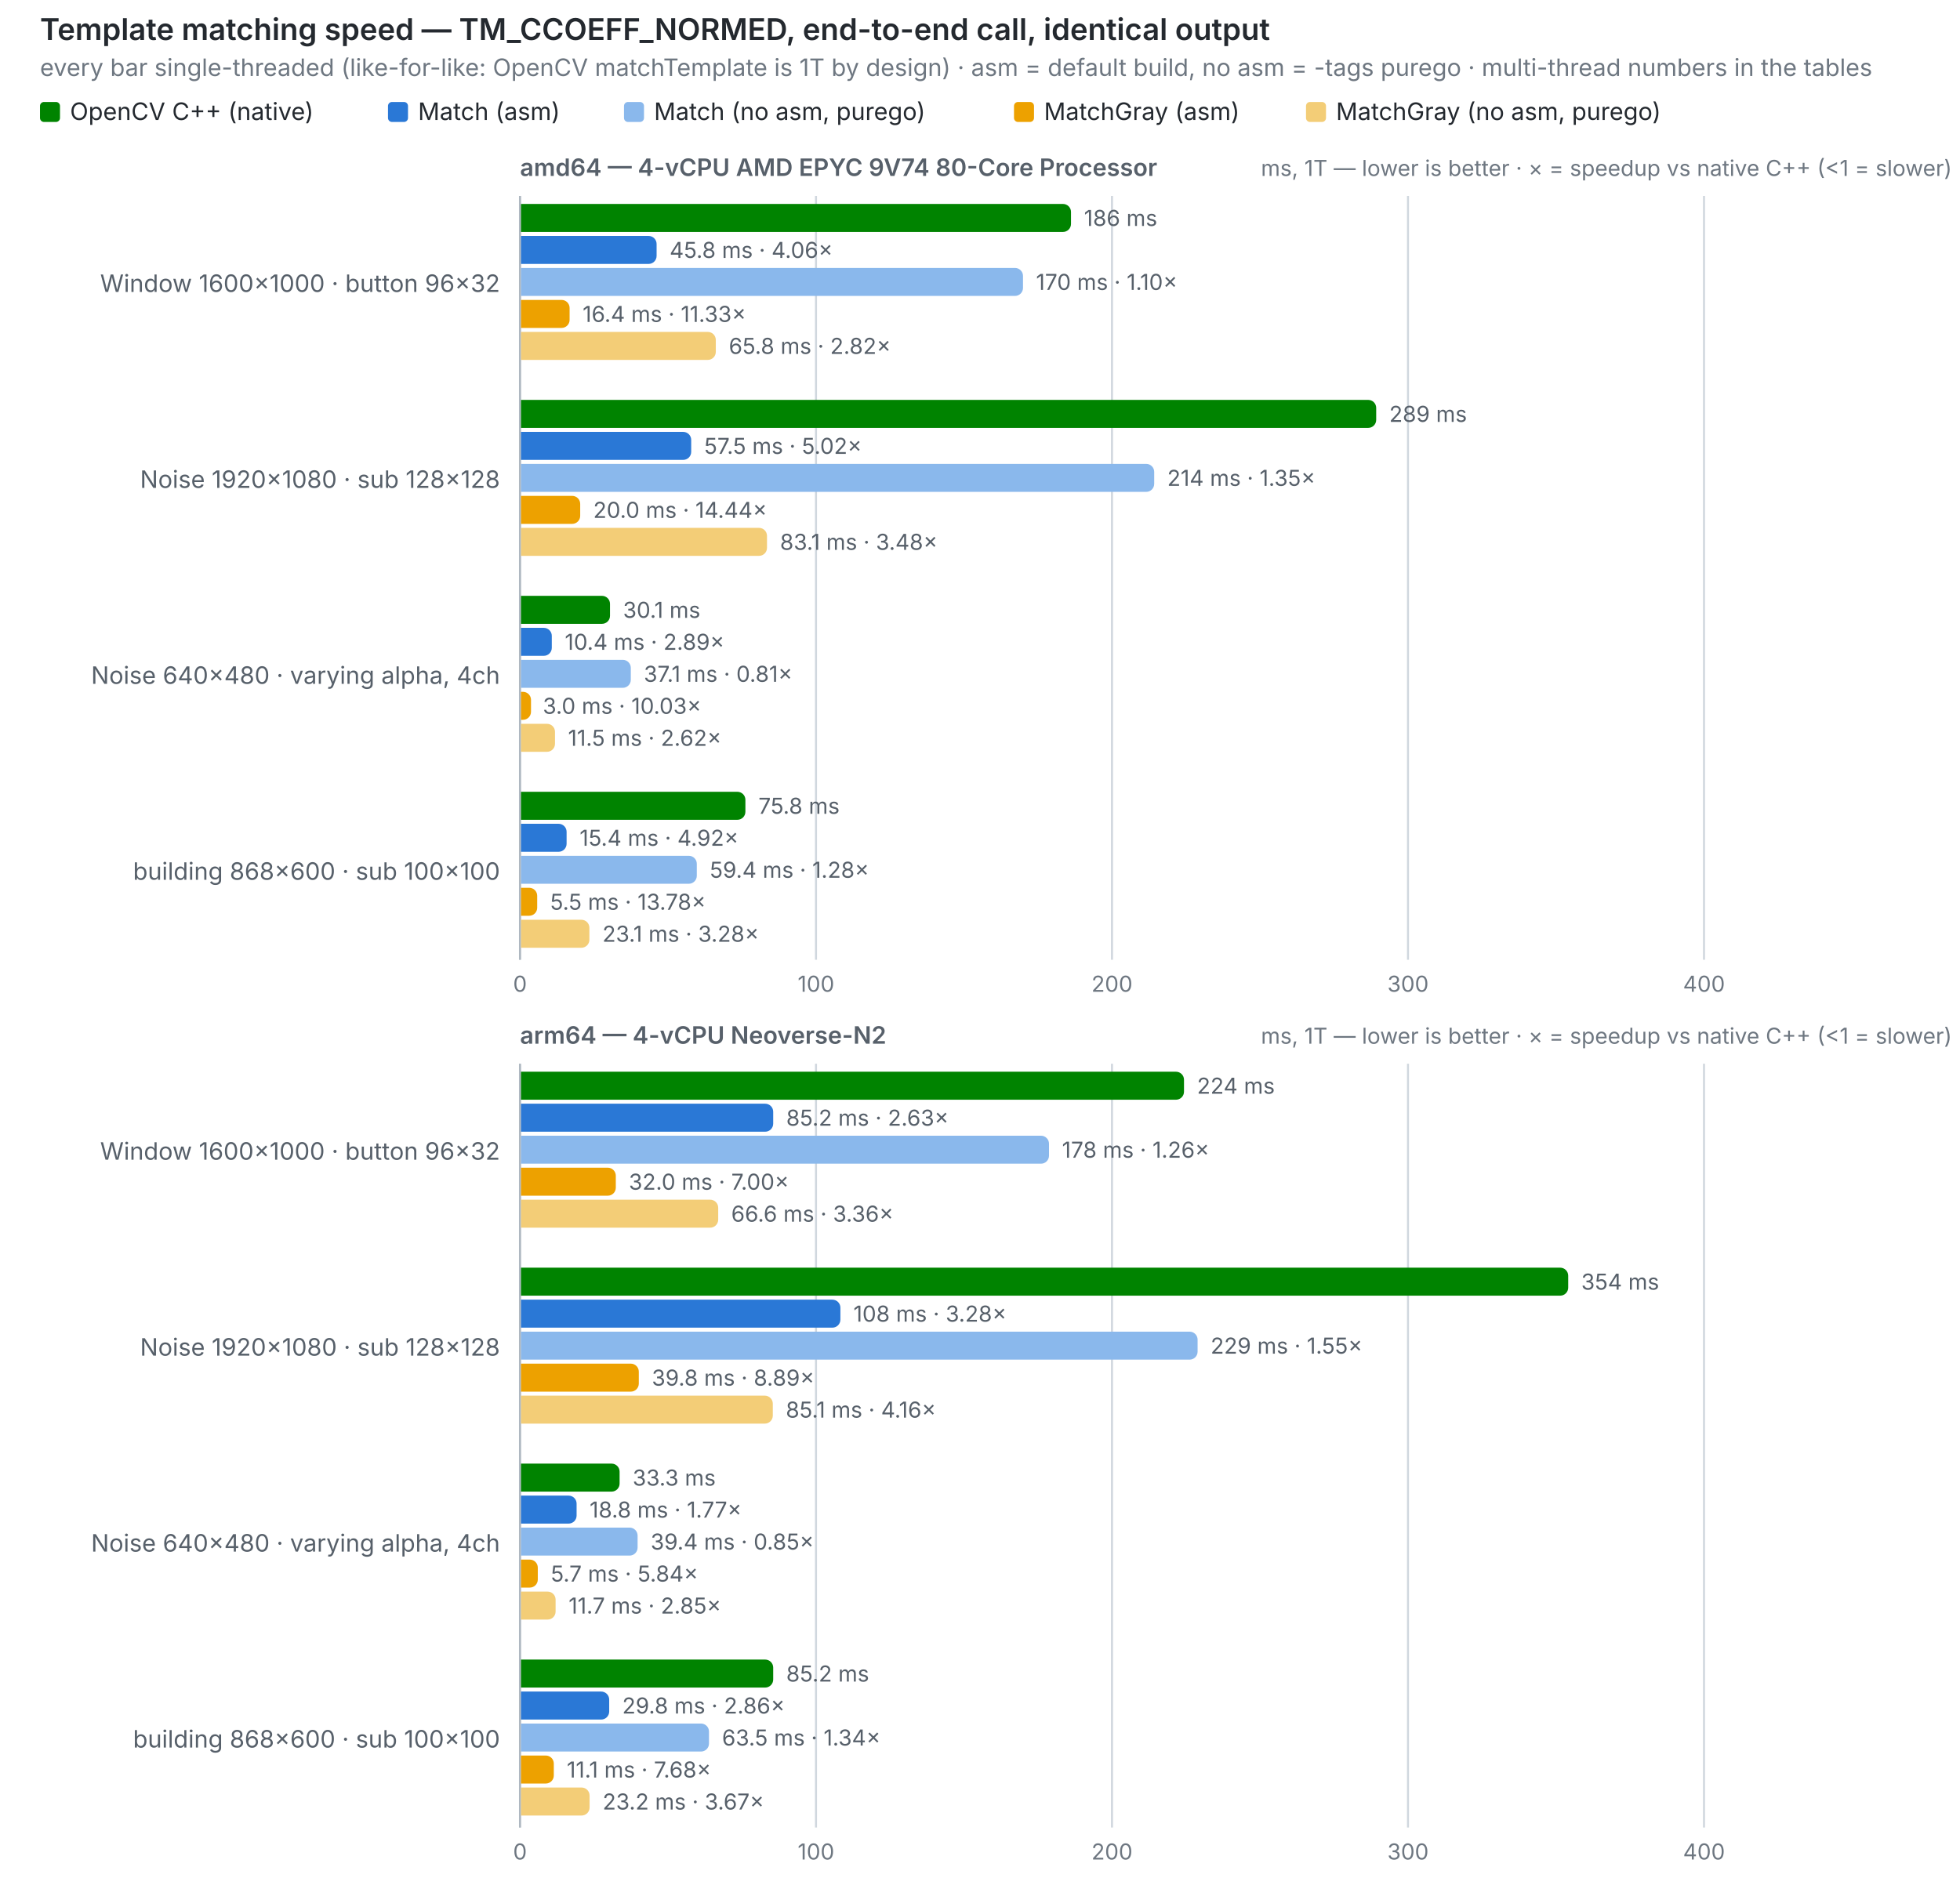
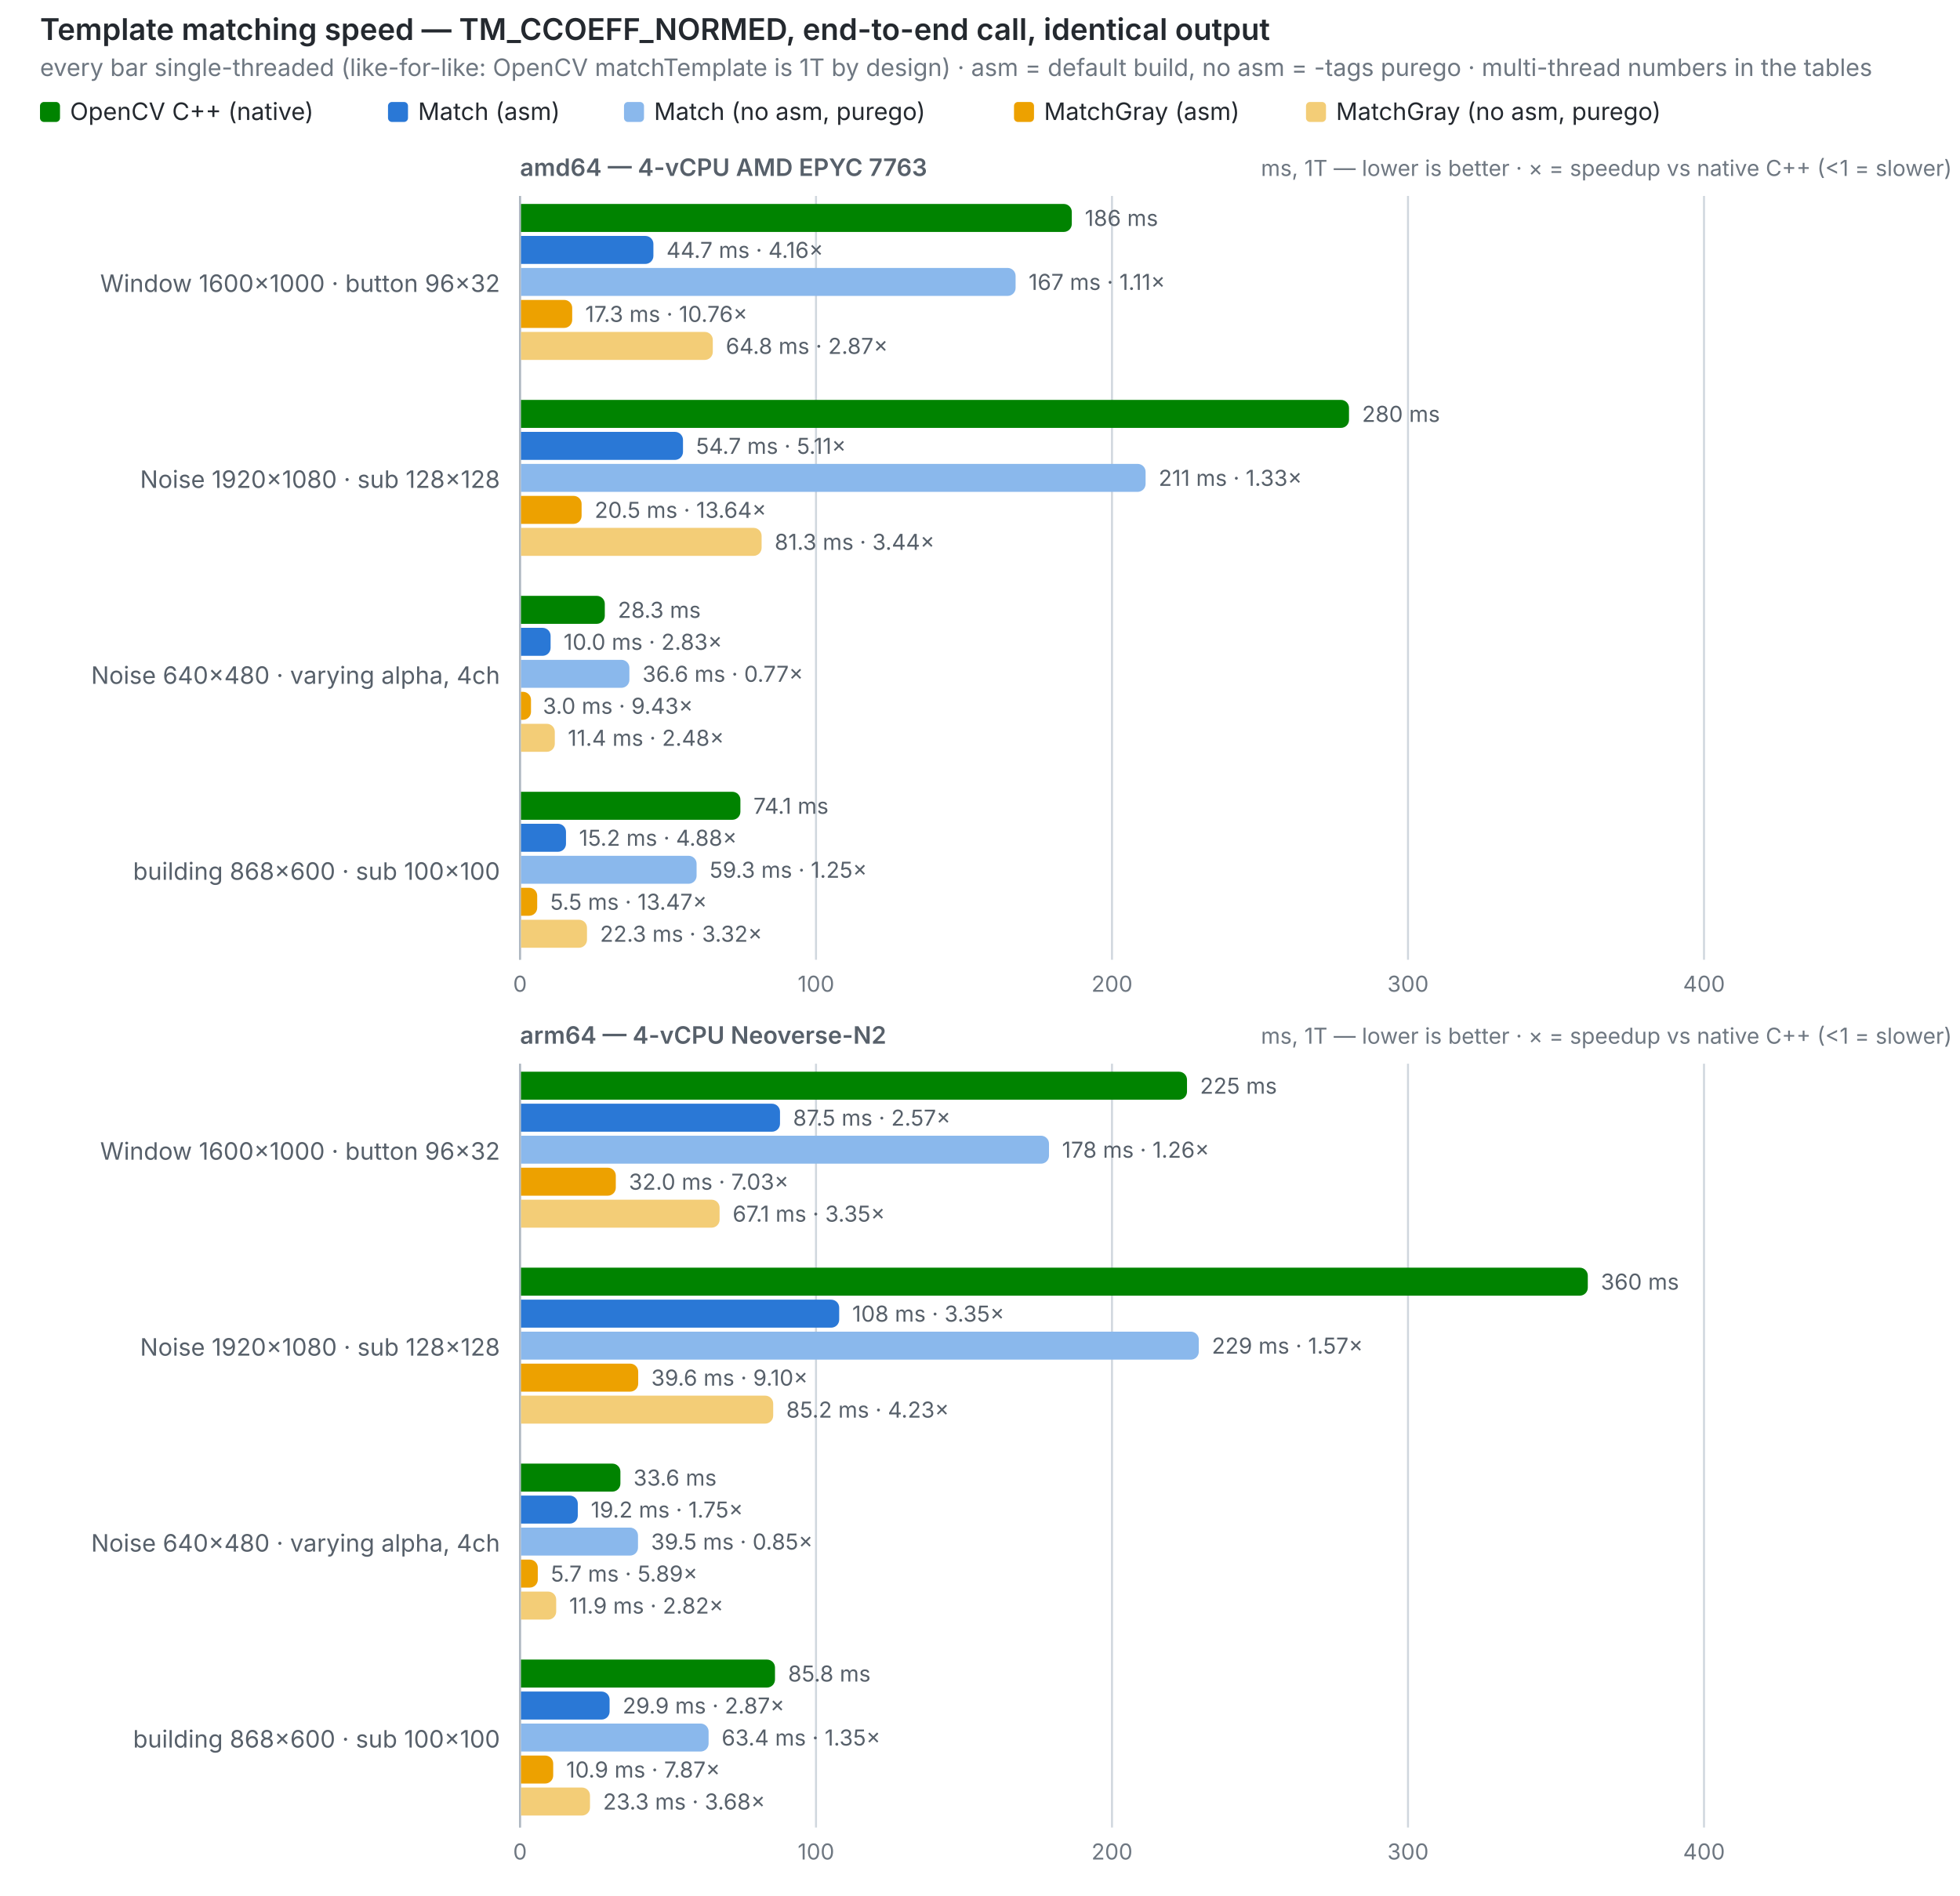
<svg xmlns="http://www.w3.org/2000/svg" width="980" height="948" viewBox="0 0 980 948" role="img">
  <text x="20" y="20" font-size="15" font-weight="600" fill="#24292f" font-family="system-ui,-apple-system,Segoe UI,sans-serif">Template matching speed — TM_CCOEFF_NORMED, end-to-end call, identical output</text>
  <text x="20" y="38" font-size="12" fill="#6e7781" font-family="system-ui,-apple-system,Segoe UI,sans-serif">every bar single-threaded (like-for-like: OpenCV matchTemplate is 1T by design) · asm = default build, no asm = -tags purego · multi-thread numbers in the tables</text>
  <rect x="20" y="51" width="10" height="10" rx="2" fill="#008300" />
  <text x="35" y="60" font-size="12" fill="#24292f" font-family="system-ui,-apple-system,Segoe UI,sans-serif">OpenCV C++ (native)</text>
  <rect x="194" y="51" width="10" height="10" rx="2" fill="#2a78d6" />
  <text x="209" y="60" font-size="12" fill="#24292f" font-family="system-ui,-apple-system,Segoe UI,sans-serif">Match (asm)</text>
  <rect x="312" y="51" width="10" height="10" rx="2" fill="#8ab8ec" />
  <text x="327" y="60" font-size="12" fill="#24292f" font-family="system-ui,-apple-system,Segoe UI,sans-serif">Match (no asm, purego)</text>
  <rect x="507" y="51" width="10" height="10" rx="2" fill="#eda100" />
  <text x="522" y="60" font-size="12" fill="#24292f" font-family="system-ui,-apple-system,Segoe UI,sans-serif">MatchGray (asm)</text>
  <rect x="653" y="51" width="10" height="10" rx="2" fill="#f3cd77" />
  <text x="668" y="60" font-size="12" fill="#24292f" font-family="system-ui,-apple-system,Segoe UI,sans-serif">MatchGray (no asm, purego)</text>
-   <text x="260" y="88" font-size="12" font-weight="600" fill="#57606a" font-family="system-ui,-apple-system,Segoe UI,sans-serif">amd64 — 4-vCPU AMD EPYC 9V74 80-Core Processor</text>
+   <text x="260" y="88" font-size="12" font-weight="600" fill="#57606a" font-family="system-ui,-apple-system,Segoe UI,sans-serif">amd64 — 4-vCPU AMD EPYC 7763</text>
  <text x="976" y="88" font-size="11" text-anchor="end" fill="#6e7781" font-family="system-ui,-apple-system,Segoe UI,sans-serif">ms, 1T — lower is better · ×  = speedup vs native C++ (&lt;1 = slower)</text>
  <line x1="260.0" y1="98" x2="260.0" y2="480" stroke="#d0d7de" stroke-width="1" />
  <text x="260.0" y="496" font-size="11" text-anchor="middle" fill="#6e7781" font-family="system-ui,-apple-system,Segoe UI,sans-serif" style="font-variant-numeric:tabular-nums">0</text>
  <line x1="408.0" y1="98" x2="408.0" y2="480" stroke="#d0d7de" stroke-width="1" />
  <text x="408.0" y="496" font-size="11" text-anchor="middle" fill="#6e7781" font-family="system-ui,-apple-system,Segoe UI,sans-serif" style="font-variant-numeric:tabular-nums">100</text>
  <line x1="556.0" y1="98" x2="556.0" y2="480" stroke="#d0d7de" stroke-width="1" />
  <text x="556.0" y="496" font-size="11" text-anchor="middle" fill="#6e7781" font-family="system-ui,-apple-system,Segoe UI,sans-serif" style="font-variant-numeric:tabular-nums">200</text>
  <line x1="704.0" y1="98" x2="704.0" y2="480" stroke="#d0d7de" stroke-width="1" />
  <text x="704.0" y="496" font-size="11" text-anchor="middle" fill="#6e7781" font-family="system-ui,-apple-system,Segoe UI,sans-serif" style="font-variant-numeric:tabular-nums">300</text>
  <line x1="852.0" y1="98" x2="852.0" y2="480" stroke="#d0d7de" stroke-width="1" />
  <text x="852.0" y="496" font-size="11" text-anchor="middle" fill="#6e7781" font-family="system-ui,-apple-system,Segoe UI,sans-serif" style="font-variant-numeric:tabular-nums">400</text>
  <line x1="260" y1="98" x2="260" y2="480" stroke="#afb8c1" stroke-width="1" />
  <text x="250" y="146.0" font-size="12" text-anchor="end" fill="#57606a" font-family="system-ui,-apple-system,Segoe UI,sans-serif">Window 1600×1000 · button 96×32</text>
-   <path d="M260.5,102 h271.0 a4,4 0 0 1 4,4 v6 a4,4 0 0 1 -4,4 h-271.0 z" fill="#008300" />
-   <text x="542.0" y="113" font-size="11" fill="#57606a" font-family="system-ui,-apple-system,Segoe UI,sans-serif" style="font-variant-numeric:tabular-nums">186 ms</text>
-   <path d="M260.5,118 h63.8 a4,4 0 0 1 4,4 v6 a4,4 0 0 1 -4,4 h-63.8 z" fill="#2a78d6" />
-   <text x="334.8" y="129" font-size="11" fill="#57606a" font-family="system-ui,-apple-system,Segoe UI,sans-serif" style="font-variant-numeric:tabular-nums">45.8 ms · 4.06×</text>
-   <path d="M260.5,134 h247.0 a4,4 0 0 1 4,4 v6 a4,4 0 0 1 -4,4 h-247.0 z" fill="#8ab8ec" />
-   <text x="518.0" y="145" font-size="11" fill="#57606a" font-family="system-ui,-apple-system,Segoe UI,sans-serif" style="font-variant-numeric:tabular-nums">170 ms · 1.10×</text>
-   <path d="M260.5,150 h20.3 a4,4 0 0 1 4,4 v6 a4,4 0 0 1 -4,4 h-20.3 z" fill="#eda100" />
-   <text x="291.3" y="161" font-size="11" fill="#57606a" font-family="system-ui,-apple-system,Segoe UI,sans-serif" style="font-variant-numeric:tabular-nums">16.4 ms · 11.33×</text>
-   <path d="M260.5,166 h93.4 a4,4 0 0 1 4,4 v6 a4,4 0 0 1 -4,4 h-93.4 z" fill="#f3cd77" />
-   <text x="364.4" y="177" font-size="11" fill="#57606a" font-family="system-ui,-apple-system,Segoe UI,sans-serif" style="font-variant-numeric:tabular-nums">65.8 ms · 2.82×</text>
+   <path d="M260.5,102 h271.4 a4,4 0 0 1 4,4 v6 a4,4 0 0 1 -4,4 h-271.4 z" fill="#008300" />
+   <text x="542.4" y="113" font-size="11" fill="#57606a" font-family="system-ui,-apple-system,Segoe UI,sans-serif" style="font-variant-numeric:tabular-nums">186 ms</text>
+   <path d="M260.5,118 h62.2 a4,4 0 0 1 4,4 v6 a4,4 0 0 1 -4,4 h-62.2 z" fill="#2a78d6" />
+   <text x="333.2" y="129" font-size="11" fill="#57606a" font-family="system-ui,-apple-system,Segoe UI,sans-serif" style="font-variant-numeric:tabular-nums">44.7 ms · 4.16×</text>
+   <path d="M260.5,134 h243.3 a4,4 0 0 1 4,4 v6 a4,4 0 0 1 -4,4 h-243.3 z" fill="#8ab8ec" />
+   <text x="514.3" y="145" font-size="11" fill="#57606a" font-family="system-ui,-apple-system,Segoe UI,sans-serif" style="font-variant-numeric:tabular-nums">167 ms · 1.11×</text>
+   <path d="M260.5,150 h21.6 a4,4 0 0 1 4,4 v6 a4,4 0 0 1 -4,4 h-21.6 z" fill="#eda100" />
+   <text x="292.6" y="161" font-size="11" fill="#57606a" font-family="system-ui,-apple-system,Segoe UI,sans-serif" style="font-variant-numeric:tabular-nums">17.3 ms · 10.76×</text>
+   <path d="M260.5,166 h91.9 a4,4 0 0 1 4,4 v6 a4,4 0 0 1 -4,4 h-91.9 z" fill="#f3cd77" />
+   <text x="362.9" y="177" font-size="11" fill="#57606a" font-family="system-ui,-apple-system,Segoe UI,sans-serif" style="font-variant-numeric:tabular-nums">64.8 ms · 2.87×</text>
  <text x="250" y="244.0" font-size="12" text-anchor="end" fill="#57606a" font-family="system-ui,-apple-system,Segoe UI,sans-serif">Noise 1920×1080 · sub 128×128</text>
-   <path d="M260.5,200 h423.6 a4,4 0 0 1 4,4 v6 a4,4 0 0 1 -4,4 h-423.6 z" fill="#008300" />
-   <text x="694.6" y="211" font-size="11" fill="#57606a" font-family="system-ui,-apple-system,Segoe UI,sans-serif" style="font-variant-numeric:tabular-nums">289 ms</text>
-   <path d="M260.5,216 h81.1 a4,4 0 0 1 4,4 v6 a4,4 0 0 1 -4,4 h-81.1 z" fill="#2a78d6" />
-   <text x="352.1" y="227" font-size="11" fill="#57606a" font-family="system-ui,-apple-system,Segoe UI,sans-serif" style="font-variant-numeric:tabular-nums">57.5 ms · 5.02×</text>
-   <path d="M260.5,232 h312.6 a4,4 0 0 1 4,4 v6 a4,4 0 0 1 -4,4 h-312.6 z" fill="#8ab8ec" />
-   <text x="583.6" y="243" font-size="11" fill="#57606a" font-family="system-ui,-apple-system,Segoe UI,sans-serif" style="font-variant-numeric:tabular-nums">214 ms · 1.35×</text>
-   <path d="M260.5,248 h25.6 a4,4 0 0 1 4,4 v6 a4,4 0 0 1 -4,4 h-25.6 z" fill="#eda100" />
-   <text x="296.6" y="259" font-size="11" fill="#57606a" font-family="system-ui,-apple-system,Segoe UI,sans-serif" style="font-variant-numeric:tabular-nums">20.0 ms · 14.44×</text>
-   <path d="M260.5,264 h119.0 a4,4 0 0 1 4,4 v6 a4,4 0 0 1 -4,4 h-119.0 z" fill="#f3cd77" />
-   <text x="390.0" y="275" font-size="11" fill="#57606a" font-family="system-ui,-apple-system,Segoe UI,sans-serif" style="font-variant-numeric:tabular-nums">83.1 ms · 3.48×</text>
+   <path d="M260.5,200 h410.0 a4,4 0 0 1 4,4 v6 a4,4 0 0 1 -4,4 h-410.0 z" fill="#008300" />
+   <text x="681.0" y="211" font-size="11" fill="#57606a" font-family="system-ui,-apple-system,Segoe UI,sans-serif" style="font-variant-numeric:tabular-nums">280 ms</text>
+   <path d="M260.5,216 h77.0 a4,4 0 0 1 4,4 v6 a4,4 0 0 1 -4,4 h-77.0 z" fill="#2a78d6" />
+   <text x="348.0" y="227" font-size="11" fill="#57606a" font-family="system-ui,-apple-system,Segoe UI,sans-serif" style="font-variant-numeric:tabular-nums">54.7 ms · 5.11×</text>
+   <path d="M260.5,232 h308.3 a4,4 0 0 1 4,4 v6 a4,4 0 0 1 -4,4 h-308.3 z" fill="#8ab8ec" />
+   <text x="579.3" y="243" font-size="11" fill="#57606a" font-family="system-ui,-apple-system,Segoe UI,sans-serif" style="font-variant-numeric:tabular-nums">211 ms · 1.33×</text>
+   <path d="M260.5,248 h26.3 a4,4 0 0 1 4,4 v6 a4,4 0 0 1 -4,4 h-26.3 z" fill="#eda100" />
+   <text x="297.3" y="259" font-size="11" fill="#57606a" font-family="system-ui,-apple-system,Segoe UI,sans-serif" style="font-variant-numeric:tabular-nums">20.5 ms · 13.64×</text>
+   <path d="M260.5,264 h116.3 a4,4 0 0 1 4,4 v6 a4,4 0 0 1 -4,4 h-116.3 z" fill="#f3cd77" />
+   <text x="387.3" y="275" font-size="11" fill="#57606a" font-family="system-ui,-apple-system,Segoe UI,sans-serif" style="font-variant-numeric:tabular-nums">81.3 ms · 3.44×</text>
  <text x="250" y="342.0" font-size="12" text-anchor="end" fill="#57606a" font-family="system-ui,-apple-system,Segoe UI,sans-serif">Noise 640×480 · varying alpha, 4ch</text>
-   <path d="M260.5,298 h40.5 a4,4 0 0 1 4,4 v6 a4,4 0 0 1 -4,4 h-40.5 z" fill="#008300" />
-   <text x="311.5" y="309" font-size="11" fill="#57606a" font-family="system-ui,-apple-system,Segoe UI,sans-serif" style="font-variant-numeric:tabular-nums">30.1 ms</text>
-   <path d="M260.5,314 h11.4 a4,4 0 0 1 4,4 v6 a4,4 0 0 1 -4,4 h-11.4 z" fill="#2a78d6" />
-   <text x="282.4" y="325" font-size="11" fill="#57606a" font-family="system-ui,-apple-system,Segoe UI,sans-serif" style="font-variant-numeric:tabular-nums">10.4 ms · 2.89×</text>
-   <path d="M260.5,330 h50.9 a4,4 0 0 1 4,4 v6 a4,4 0 0 1 -4,4 h-50.9 z" fill="#8ab8ec" />
-   <text x="321.9" y="341" font-size="11" fill="#57606a" font-family="system-ui,-apple-system,Segoe UI,sans-serif" style="font-variant-numeric:tabular-nums">37.1 ms · 0.81×</text>
+   <path d="M260.5,298 h37.9 a4,4 0 0 1 4,4 v6 a4,4 0 0 1 -4,4 h-37.9 z" fill="#008300" />
+   <text x="308.9" y="309" font-size="11" fill="#57606a" font-family="system-ui,-apple-system,Segoe UI,sans-serif" style="font-variant-numeric:tabular-nums">28.3 ms</text>
+   <path d="M260.5,314 h10.8 a4,4 0 0 1 4,4 v6 a4,4 0 0 1 -4,4 h-10.8 z" fill="#2a78d6" />
+   <text x="281.8" y="325" font-size="11" fill="#57606a" font-family="system-ui,-apple-system,Segoe UI,sans-serif" style="font-variant-numeric:tabular-nums">10.0 ms · 2.83×</text>
+   <path d="M260.5,330 h50.2 a4,4 0 0 1 4,4 v6 a4,4 0 0 1 -4,4 h-50.2 z" fill="#8ab8ec" />
+   <text x="321.2" y="341" font-size="11" fill="#57606a" font-family="system-ui,-apple-system,Segoe UI,sans-serif" style="font-variant-numeric:tabular-nums">36.6 ms · 0.77×</text>
  <path d="M260.5,346 h1.0 a4,4 0 0 1 4,4 v6 a4,4 0 0 1 -4,4 h-1.0 z" fill="#eda100" />
-   <text x="271.4" y="357" font-size="11" fill="#57606a" font-family="system-ui,-apple-system,Segoe UI,sans-serif" style="font-variant-numeric:tabular-nums">3.0 ms · 10.03×</text>
-   <path d="M260.5,362 h13.0 a4,4 0 0 1 4,4 v6 a4,4 0 0 1 -4,4 h-13.0 z" fill="#f3cd77" />
-   <text x="284.0" y="373" font-size="11" fill="#57606a" font-family="system-ui,-apple-system,Segoe UI,sans-serif" style="font-variant-numeric:tabular-nums">11.5 ms · 2.62×</text>
+   <text x="271.4" y="357" font-size="11" fill="#57606a" font-family="system-ui,-apple-system,Segoe UI,sans-serif" style="font-variant-numeric:tabular-nums">3.0 ms · 9.43×</text>
+   <path d="M260.5,362 h12.9 a4,4 0 0 1 4,4 v6 a4,4 0 0 1 -4,4 h-12.9 z" fill="#f3cd77" />
+   <text x="283.9" y="373" font-size="11" fill="#57606a" font-family="system-ui,-apple-system,Segoe UI,sans-serif" style="font-variant-numeric:tabular-nums">11.4 ms · 2.48×</text>
  <text x="250" y="440.0" font-size="12" text-anchor="end" fill="#57606a" font-family="system-ui,-apple-system,Segoe UI,sans-serif">building 868×600 · sub 100×100</text>
-   <path d="M260.5,396 h108.2 a4,4 0 0 1 4,4 v6 a4,4 0 0 1 -4,4 h-108.2 z" fill="#008300" />
-   <text x="379.2" y="407" font-size="11" fill="#57606a" font-family="system-ui,-apple-system,Segoe UI,sans-serif" style="font-variant-numeric:tabular-nums">75.8 ms</text>
-   <path d="M260.5,412 h18.8 a4,4 0 0 1 4,4 v6 a4,4 0 0 1 -4,4 h-18.8 z" fill="#2a78d6" />
-   <text x="289.8" y="423" font-size="11" fill="#57606a" font-family="system-ui,-apple-system,Segoe UI,sans-serif" style="font-variant-numeric:tabular-nums">15.4 ms · 4.92×</text>
-   <path d="M260.5,428 h83.9 a4,4 0 0 1 4,4 v6 a4,4 0 0 1 -4,4 h-83.9 z" fill="#8ab8ec" />
-   <text x="354.9" y="439" font-size="11" fill="#57606a" font-family="system-ui,-apple-system,Segoe UI,sans-serif" style="font-variant-numeric:tabular-nums">59.4 ms · 1.28×</text>
+   <path d="M260.5,396 h105.7 a4,4 0 0 1 4,4 v6 a4,4 0 0 1 -4,4 h-105.7 z" fill="#008300" />
+   <text x="376.7" y="407" font-size="11" fill="#57606a" font-family="system-ui,-apple-system,Segoe UI,sans-serif" style="font-variant-numeric:tabular-nums">74.1 ms</text>
+   <path d="M260.5,412 h18.5 a4,4 0 0 1 4,4 v6 a4,4 0 0 1 -4,4 h-18.5 z" fill="#2a78d6" />
+   <text x="289.5" y="423" font-size="11" fill="#57606a" font-family="system-ui,-apple-system,Segoe UI,sans-serif" style="font-variant-numeric:tabular-nums">15.2 ms · 4.88×</text>
+   <path d="M260.5,428 h83.8 a4,4 0 0 1 4,4 v6 a4,4 0 0 1 -4,4 h-83.8 z" fill="#8ab8ec" />
+   <text x="354.8" y="439" font-size="11" fill="#57606a" font-family="system-ui,-apple-system,Segoe UI,sans-serif" style="font-variant-numeric:tabular-nums">59.3 ms · 1.25×</text>
  <path d="M260.5,444 h4.1 a4,4 0 0 1 4,4 v6 a4,4 0 0 1 -4,4 h-4.1 z" fill="#eda100" />
-   <text x="275.1" y="455" font-size="11" fill="#57606a" font-family="system-ui,-apple-system,Segoe UI,sans-serif" style="font-variant-numeric:tabular-nums">5.5 ms · 13.78×</text>
-   <path d="M260.5,460 h30.2 a4,4 0 0 1 4,4 v6 a4,4 0 0 1 -4,4 h-30.2 z" fill="#f3cd77" />
-   <text x="301.2" y="471" font-size="11" fill="#57606a" font-family="system-ui,-apple-system,Segoe UI,sans-serif" style="font-variant-numeric:tabular-nums">23.1 ms · 3.28×</text>
+   <text x="275.1" y="455" font-size="11" fill="#57606a" font-family="system-ui,-apple-system,Segoe UI,sans-serif" style="font-variant-numeric:tabular-nums">5.5 ms · 13.47×</text>
+   <path d="M260.5,460 h29.0 a4,4 0 0 1 4,4 v6 a4,4 0 0 1 -4,4 h-29.0 z" fill="#f3cd77" />
+   <text x="300.0" y="471" font-size="11" fill="#57606a" font-family="system-ui,-apple-system,Segoe UI,sans-serif" style="font-variant-numeric:tabular-nums">22.3 ms · 3.32×</text>
  <text x="260" y="522" font-size="12" font-weight="600" fill="#57606a" font-family="system-ui,-apple-system,Segoe UI,sans-serif">arm64 — 4-vCPU Neoverse-N2</text>
  <text x="976" y="522" font-size="11" text-anchor="end" fill="#6e7781" font-family="system-ui,-apple-system,Segoe UI,sans-serif">ms, 1T — lower is better · ×  = speedup vs native C++ (&lt;1 = slower)</text>
  <line x1="260.0" y1="532" x2="260.0" y2="914" stroke="#d0d7de" stroke-width="1" />
  <text x="260.0" y="930" font-size="11" text-anchor="middle" fill="#6e7781" font-family="system-ui,-apple-system,Segoe UI,sans-serif" style="font-variant-numeric:tabular-nums">0</text>
  <line x1="408.0" y1="532" x2="408.0" y2="914" stroke="#d0d7de" stroke-width="1" />
  <text x="408.0" y="930" font-size="11" text-anchor="middle" fill="#6e7781" font-family="system-ui,-apple-system,Segoe UI,sans-serif" style="font-variant-numeric:tabular-nums">100</text>
  <line x1="556.0" y1="532" x2="556.0" y2="914" stroke="#d0d7de" stroke-width="1" />
  <text x="556.0" y="930" font-size="11" text-anchor="middle" fill="#6e7781" font-family="system-ui,-apple-system,Segoe UI,sans-serif" style="font-variant-numeric:tabular-nums">200</text>
  <line x1="704.0" y1="532" x2="704.0" y2="914" stroke="#d0d7de" stroke-width="1" />
  <text x="704.0" y="930" font-size="11" text-anchor="middle" fill="#6e7781" font-family="system-ui,-apple-system,Segoe UI,sans-serif" style="font-variant-numeric:tabular-nums">300</text>
  <line x1="852.0" y1="532" x2="852.0" y2="914" stroke="#d0d7de" stroke-width="1" />
  <text x="852.0" y="930" font-size="11" text-anchor="middle" fill="#6e7781" font-family="system-ui,-apple-system,Segoe UI,sans-serif" style="font-variant-numeric:tabular-nums">400</text>
  <line x1="260" y1="532" x2="260" y2="914" stroke="#afb8c1" stroke-width="1" />
  <text x="250" y="580.0" font-size="12" text-anchor="end" fill="#57606a" font-family="system-ui,-apple-system,Segoe UI,sans-serif">Window 1600×1000 · button 96×32</text>
-   <path d="M260.5,536 h327.5 a4,4 0 0 1 4,4 v6 a4,4 0 0 1 -4,4 h-327.5 z" fill="#008300" />
-   <text x="598.5" y="547" font-size="11" fill="#57606a" font-family="system-ui,-apple-system,Segoe UI,sans-serif" style="font-variant-numeric:tabular-nums">224 ms</text>
-   <path d="M260.5,552 h122.1 a4,4 0 0 1 4,4 v6 a4,4 0 0 1 -4,4 h-122.1 z" fill="#2a78d6" />
-   <text x="393.1" y="563" font-size="11" fill="#57606a" font-family="system-ui,-apple-system,Segoe UI,sans-serif" style="font-variant-numeric:tabular-nums">85.2 ms · 2.63×</text>
+   <path d="M260.5,536 h329.0 a4,4 0 0 1 4,4 v6 a4,4 0 0 1 -4,4 h-329.0 z" fill="#008300" />
+   <text x="600.0" y="547" font-size="11" fill="#57606a" font-family="system-ui,-apple-system,Segoe UI,sans-serif" style="font-variant-numeric:tabular-nums">225 ms</text>
+   <path d="M260.5,552 h125.5 a4,4 0 0 1 4,4 v6 a4,4 0 0 1 -4,4 h-125.5 z" fill="#2a78d6" />
+   <text x="396.5" y="563" font-size="11" fill="#57606a" font-family="system-ui,-apple-system,Segoe UI,sans-serif" style="font-variant-numeric:tabular-nums">87.5 ms · 2.57×</text>
  <path d="M260.5,568 h260.0 a4,4 0 0 1 4,4 v6 a4,4 0 0 1 -4,4 h-260.0 z" fill="#8ab8ec" />
  <text x="531.0" y="579" font-size="11" fill="#57606a" font-family="system-ui,-apple-system,Segoe UI,sans-serif" style="font-variant-numeric:tabular-nums">178 ms · 1.26×</text>
  <path d="M260.5,584 h43.4 a4,4 0 0 1 4,4 v6 a4,4 0 0 1 -4,4 h-43.4 z" fill="#eda100" />
-   <text x="314.4" y="595" font-size="11" fill="#57606a" font-family="system-ui,-apple-system,Segoe UI,sans-serif" style="font-variant-numeric:tabular-nums">32.0 ms · 7.00×</text>
-   <path d="M260.5,600 h94.6 a4,4 0 0 1 4,4 v6 a4,4 0 0 1 -4,4 h-94.6 z" fill="#f3cd77" />
-   <text x="365.6" y="611" font-size="11" fill="#57606a" font-family="system-ui,-apple-system,Segoe UI,sans-serif" style="font-variant-numeric:tabular-nums">66.6 ms · 3.36×</text>
+   <text x="314.4" y="595" font-size="11" fill="#57606a" font-family="system-ui,-apple-system,Segoe UI,sans-serif" style="font-variant-numeric:tabular-nums">32.0 ms · 7.03×</text>
+   <path d="M260.5,600 h95.3 a4,4 0 0 1 4,4 v6 a4,4 0 0 1 -4,4 h-95.3 z" fill="#f3cd77" />
+   <text x="366.3" y="611" font-size="11" fill="#57606a" font-family="system-ui,-apple-system,Segoe UI,sans-serif" style="font-variant-numeric:tabular-nums">67.1 ms · 3.35×</text>
  <text x="250" y="678.0" font-size="12" text-anchor="end" fill="#57606a" font-family="system-ui,-apple-system,Segoe UI,sans-serif">Noise 1920×1080 · sub 128×128</text>
-   <path d="M260.5,634 h519.6 a4,4 0 0 1 4,4 v6 a4,4 0 0 1 -4,4 h-519.6 z" fill="#008300" />
-   <text x="790.6" y="645" font-size="11" fill="#57606a" font-family="system-ui,-apple-system,Segoe UI,sans-serif" style="font-variant-numeric:tabular-nums">354 ms</text>
-   <path d="M260.5,650 h155.7 a4,4 0 0 1 4,4 v6 a4,4 0 0 1 -4,4 h-155.7 z" fill="#2a78d6" />
-   <text x="426.7" y="661" font-size="11" fill="#57606a" font-family="system-ui,-apple-system,Segoe UI,sans-serif" style="font-variant-numeric:tabular-nums">108 ms · 3.28×</text>
-   <path d="M260.5,666 h334.3 a4,4 0 0 1 4,4 v6 a4,4 0 0 1 -4,4 h-334.3 z" fill="#8ab8ec" />
-   <text x="605.3" y="677" font-size="11" fill="#57606a" font-family="system-ui,-apple-system,Segoe UI,sans-serif" style="font-variant-numeric:tabular-nums">229 ms · 1.55×</text>
-   <path d="M260.5,682 h54.9 a4,4 0 0 1 4,4 v6 a4,4 0 0 1 -4,4 h-54.9 z" fill="#eda100" />
-   <text x="325.9" y="693" font-size="11" fill="#57606a" font-family="system-ui,-apple-system,Segoe UI,sans-serif" style="font-variant-numeric:tabular-nums">39.8 ms · 8.89×</text>
-   <path d="M260.5,698 h121.9 a4,4 0 0 1 4,4 v6 a4,4 0 0 1 -4,4 h-121.9 z" fill="#f3cd77" />
-   <text x="392.9" y="709" font-size="11" fill="#57606a" font-family="system-ui,-apple-system,Segoe UI,sans-serif" style="font-variant-numeric:tabular-nums">85.1 ms · 4.16×</text>
+   <path d="M260.5,634 h529.4 a4,4 0 0 1 4,4 v6 a4,4 0 0 1 -4,4 h-529.4 z" fill="#008300" />
+   <text x="800.4" y="645" font-size="11" fill="#57606a" font-family="system-ui,-apple-system,Segoe UI,sans-serif" style="font-variant-numeric:tabular-nums">360 ms</text>
+   <path d="M260.5,650 h155.1 a4,4 0 0 1 4,4 v6 a4,4 0 0 1 -4,4 h-155.1 z" fill="#2a78d6" />
+   <text x="426.1" y="661" font-size="11" fill="#57606a" font-family="system-ui,-apple-system,Segoe UI,sans-serif" style="font-variant-numeric:tabular-nums">108 ms · 3.35×</text>
+   <path d="M260.5,666 h334.9 a4,4 0 0 1 4,4 v6 a4,4 0 0 1 -4,4 h-334.9 z" fill="#8ab8ec" />
+   <text x="605.9" y="677" font-size="11" fill="#57606a" font-family="system-ui,-apple-system,Segoe UI,sans-serif" style="font-variant-numeric:tabular-nums">229 ms · 1.57×</text>
+   <path d="M260.5,682 h54.6 a4,4 0 0 1 4,4 v6 a4,4 0 0 1 -4,4 h-54.6 z" fill="#eda100" />
+   <text x="325.6" y="693" font-size="11" fill="#57606a" font-family="system-ui,-apple-system,Segoe UI,sans-serif" style="font-variant-numeric:tabular-nums">39.6 ms · 9.10×</text>
+   <path d="M260.5,698 h122.1 a4,4 0 0 1 4,4 v6 a4,4 0 0 1 -4,4 h-122.1 z" fill="#f3cd77" />
+   <text x="393.1" y="709" font-size="11" fill="#57606a" font-family="system-ui,-apple-system,Segoe UI,sans-serif" style="font-variant-numeric:tabular-nums">85.2 ms · 4.23×</text>
  <text x="250" y="776.0" font-size="12" text-anchor="end" fill="#57606a" font-family="system-ui,-apple-system,Segoe UI,sans-serif">Noise 640×480 · varying alpha, 4ch</text>
-   <path d="M260.5,732 h45.3 a4,4 0 0 1 4,4 v6 a4,4 0 0 1 -4,4 h-45.3 z" fill="#008300" />
-   <text x="316.3" y="743" font-size="11" fill="#57606a" font-family="system-ui,-apple-system,Segoe UI,sans-serif" style="font-variant-numeric:tabular-nums">33.3 ms</text>
-   <path d="M260.5,748 h23.8 a4,4 0 0 1 4,4 v6 a4,4 0 0 1 -4,4 h-23.8 z" fill="#2a78d6" />
-   <text x="294.8" y="759" font-size="11" fill="#57606a" font-family="system-ui,-apple-system,Segoe UI,sans-serif" style="font-variant-numeric:tabular-nums">18.8 ms · 1.77×</text>
-   <path d="M260.5,764 h54.3 a4,4 0 0 1 4,4 v6 a4,4 0 0 1 -4,4 h-54.3 z" fill="#8ab8ec" />
-   <text x="325.3" y="775" font-size="11" fill="#57606a" font-family="system-ui,-apple-system,Segoe UI,sans-serif" style="font-variant-numeric:tabular-nums">39.4 ms · 0.85×</text>
+   <path d="M260.5,732 h45.7 a4,4 0 0 1 4,4 v6 a4,4 0 0 1 -4,4 h-45.7 z" fill="#008300" />
+   <text x="316.7" y="743" font-size="11" fill="#57606a" font-family="system-ui,-apple-system,Segoe UI,sans-serif" style="font-variant-numeric:tabular-nums">33.6 ms</text>
+   <path d="M260.5,748 h24.4 a4,4 0 0 1 4,4 v6 a4,4 0 0 1 -4,4 h-24.4 z" fill="#2a78d6" />
+   <text x="295.4" y="759" font-size="11" fill="#57606a" font-family="system-ui,-apple-system,Segoe UI,sans-serif" style="font-variant-numeric:tabular-nums">19.2 ms · 1.75×</text>
+   <path d="M260.5,764 h54.5 a4,4 0 0 1 4,4 v6 a4,4 0 0 1 -4,4 h-54.5 z" fill="#8ab8ec" />
+   <text x="325.5" y="775" font-size="11" fill="#57606a" font-family="system-ui,-apple-system,Segoe UI,sans-serif" style="font-variant-numeric:tabular-nums">39.5 ms · 0.85×</text>
  <path d="M260.5,780 h4.4 a4,4 0 0 1 4,4 v6 a4,4 0 0 1 -4,4 h-4.4 z" fill="#eda100" />
-   <text x="275.4" y="791" font-size="11" fill="#57606a" font-family="system-ui,-apple-system,Segoe UI,sans-serif" style="font-variant-numeric:tabular-nums">5.7 ms · 5.84×</text>
-   <path d="M260.5,796 h13.3 a4,4 0 0 1 4,4 v6 a4,4 0 0 1 -4,4 h-13.3 z" fill="#f3cd77" />
-   <text x="284.3" y="807" font-size="11" fill="#57606a" font-family="system-ui,-apple-system,Segoe UI,sans-serif" style="font-variant-numeric:tabular-nums">11.7 ms · 2.85×</text>
+   <text x="275.4" y="791" font-size="11" fill="#57606a" font-family="system-ui,-apple-system,Segoe UI,sans-serif" style="font-variant-numeric:tabular-nums">5.7 ms · 5.89×</text>
+   <path d="M260.5,796 h13.6 a4,4 0 0 1 4,4 v6 a4,4 0 0 1 -4,4 h-13.6 z" fill="#f3cd77" />
+   <text x="284.6" y="807" font-size="11" fill="#57606a" font-family="system-ui,-apple-system,Segoe UI,sans-serif" style="font-variant-numeric:tabular-nums">11.9 ms · 2.82×</text>
  <text x="250" y="874.0" font-size="12" text-anchor="end" fill="#57606a" font-family="system-ui,-apple-system,Segoe UI,sans-serif">building 868×600 · sub 100×100</text>
-   <path d="M260.5,830 h122.1 a4,4 0 0 1 4,4 v6 a4,4 0 0 1 -4,4 h-122.1 z" fill="#008300" />
-   <text x="393.1" y="841" font-size="11" fill="#57606a" font-family="system-ui,-apple-system,Segoe UI,sans-serif" style="font-variant-numeric:tabular-nums">85.2 ms</text>
-   <path d="M260.5,846 h40.1 a4,4 0 0 1 4,4 v6 a4,4 0 0 1 -4,4 h-40.1 z" fill="#2a78d6" />
-   <text x="311.1" y="857" font-size="11" fill="#57606a" font-family="system-ui,-apple-system,Segoe UI,sans-serif" style="font-variant-numeric:tabular-nums">29.8 ms · 2.86×</text>
-   <path d="M260.5,862 h90.0 a4,4 0 0 1 4,4 v6 a4,4 0 0 1 -4,4 h-90.0 z" fill="#8ab8ec" />
-   <text x="361.0" y="873" font-size="11" fill="#57606a" font-family="system-ui,-apple-system,Segoe UI,sans-serif" style="font-variant-numeric:tabular-nums">63.5 ms · 1.34×</text>
-   <path d="M260.5,878 h12.4 a4,4 0 0 1 4,4 v6 a4,4 0 0 1 -4,4 h-12.4 z" fill="#eda100" />
-   <text x="283.4" y="889" font-size="11" fill="#57606a" font-family="system-ui,-apple-system,Segoe UI,sans-serif" style="font-variant-numeric:tabular-nums">11.1 ms · 7.68×</text>
-   <path d="M260.5,894 h30.3 a4,4 0 0 1 4,4 v6 a4,4 0 0 1 -4,4 h-30.3 z" fill="#f3cd77" />
-   <text x="301.3" y="905" font-size="11" fill="#57606a" font-family="system-ui,-apple-system,Segoe UI,sans-serif" style="font-variant-numeric:tabular-nums">23.2 ms · 3.67×</text>
+   <path d="M260.5,830 h123.0 a4,4 0 0 1 4,4 v6 a4,4 0 0 1 -4,4 h-123.0 z" fill="#008300" />
+   <text x="394.0" y="841" font-size="11" fill="#57606a" font-family="system-ui,-apple-system,Segoe UI,sans-serif" style="font-variant-numeric:tabular-nums">85.8 ms</text>
+   <path d="M260.5,846 h40.3 a4,4 0 0 1 4,4 v6 a4,4 0 0 1 -4,4 h-40.3 z" fill="#2a78d6" />
+   <text x="311.3" y="857" font-size="11" fill="#57606a" font-family="system-ui,-apple-system,Segoe UI,sans-serif" style="font-variant-numeric:tabular-nums">29.9 ms · 2.87×</text>
+   <path d="M260.5,862 h89.8 a4,4 0 0 1 4,4 v6 a4,4 0 0 1 -4,4 h-89.8 z" fill="#8ab8ec" />
+   <text x="360.8" y="873" font-size="11" fill="#57606a" font-family="system-ui,-apple-system,Segoe UI,sans-serif" style="font-variant-numeric:tabular-nums">63.4 ms · 1.35×</text>
+   <path d="M260.5,878 h12.1 a4,4 0 0 1 4,4 v6 a4,4 0 0 1 -4,4 h-12.1 z" fill="#eda100" />
+   <text x="283.1" y="889" font-size="11" fill="#57606a" font-family="system-ui,-apple-system,Segoe UI,sans-serif" style="font-variant-numeric:tabular-nums">10.9 ms · 7.87×</text>
+   <path d="M260.5,894 h30.5 a4,4 0 0 1 4,4 v6 a4,4 0 0 1 -4,4 h-30.5 z" fill="#f3cd77" />
+   <text x="301.5" y="905" font-size="11" fill="#57606a" font-family="system-ui,-apple-system,Segoe UI,sans-serif" style="font-variant-numeric:tabular-nums">23.3 ms · 3.68×</text>
</svg>
